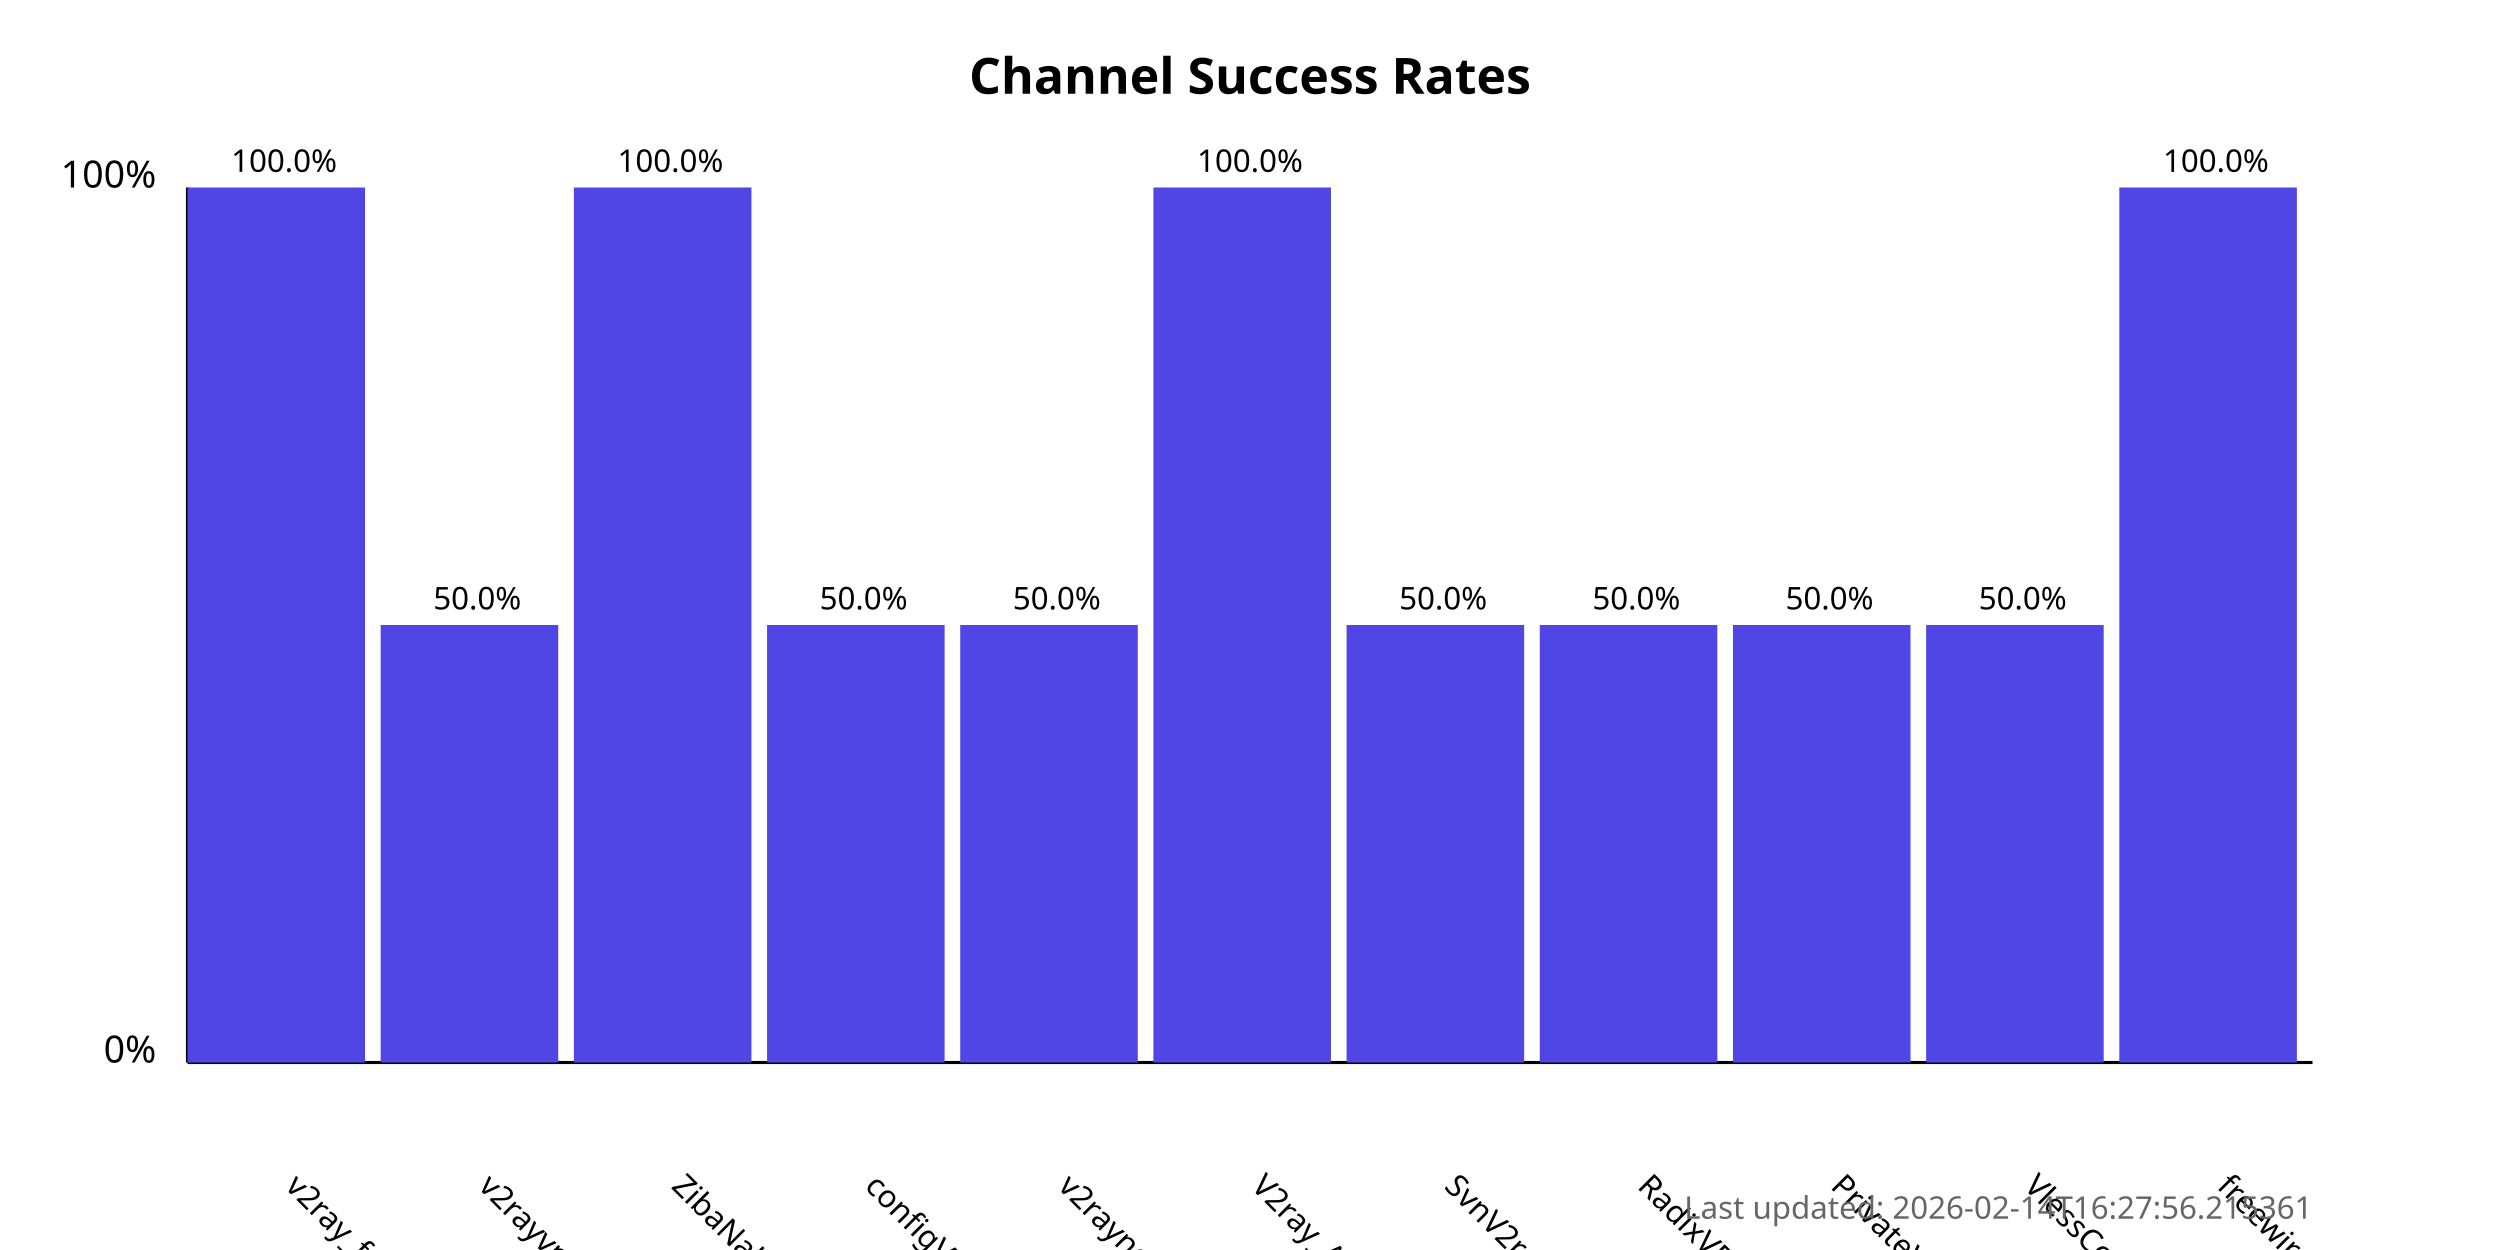
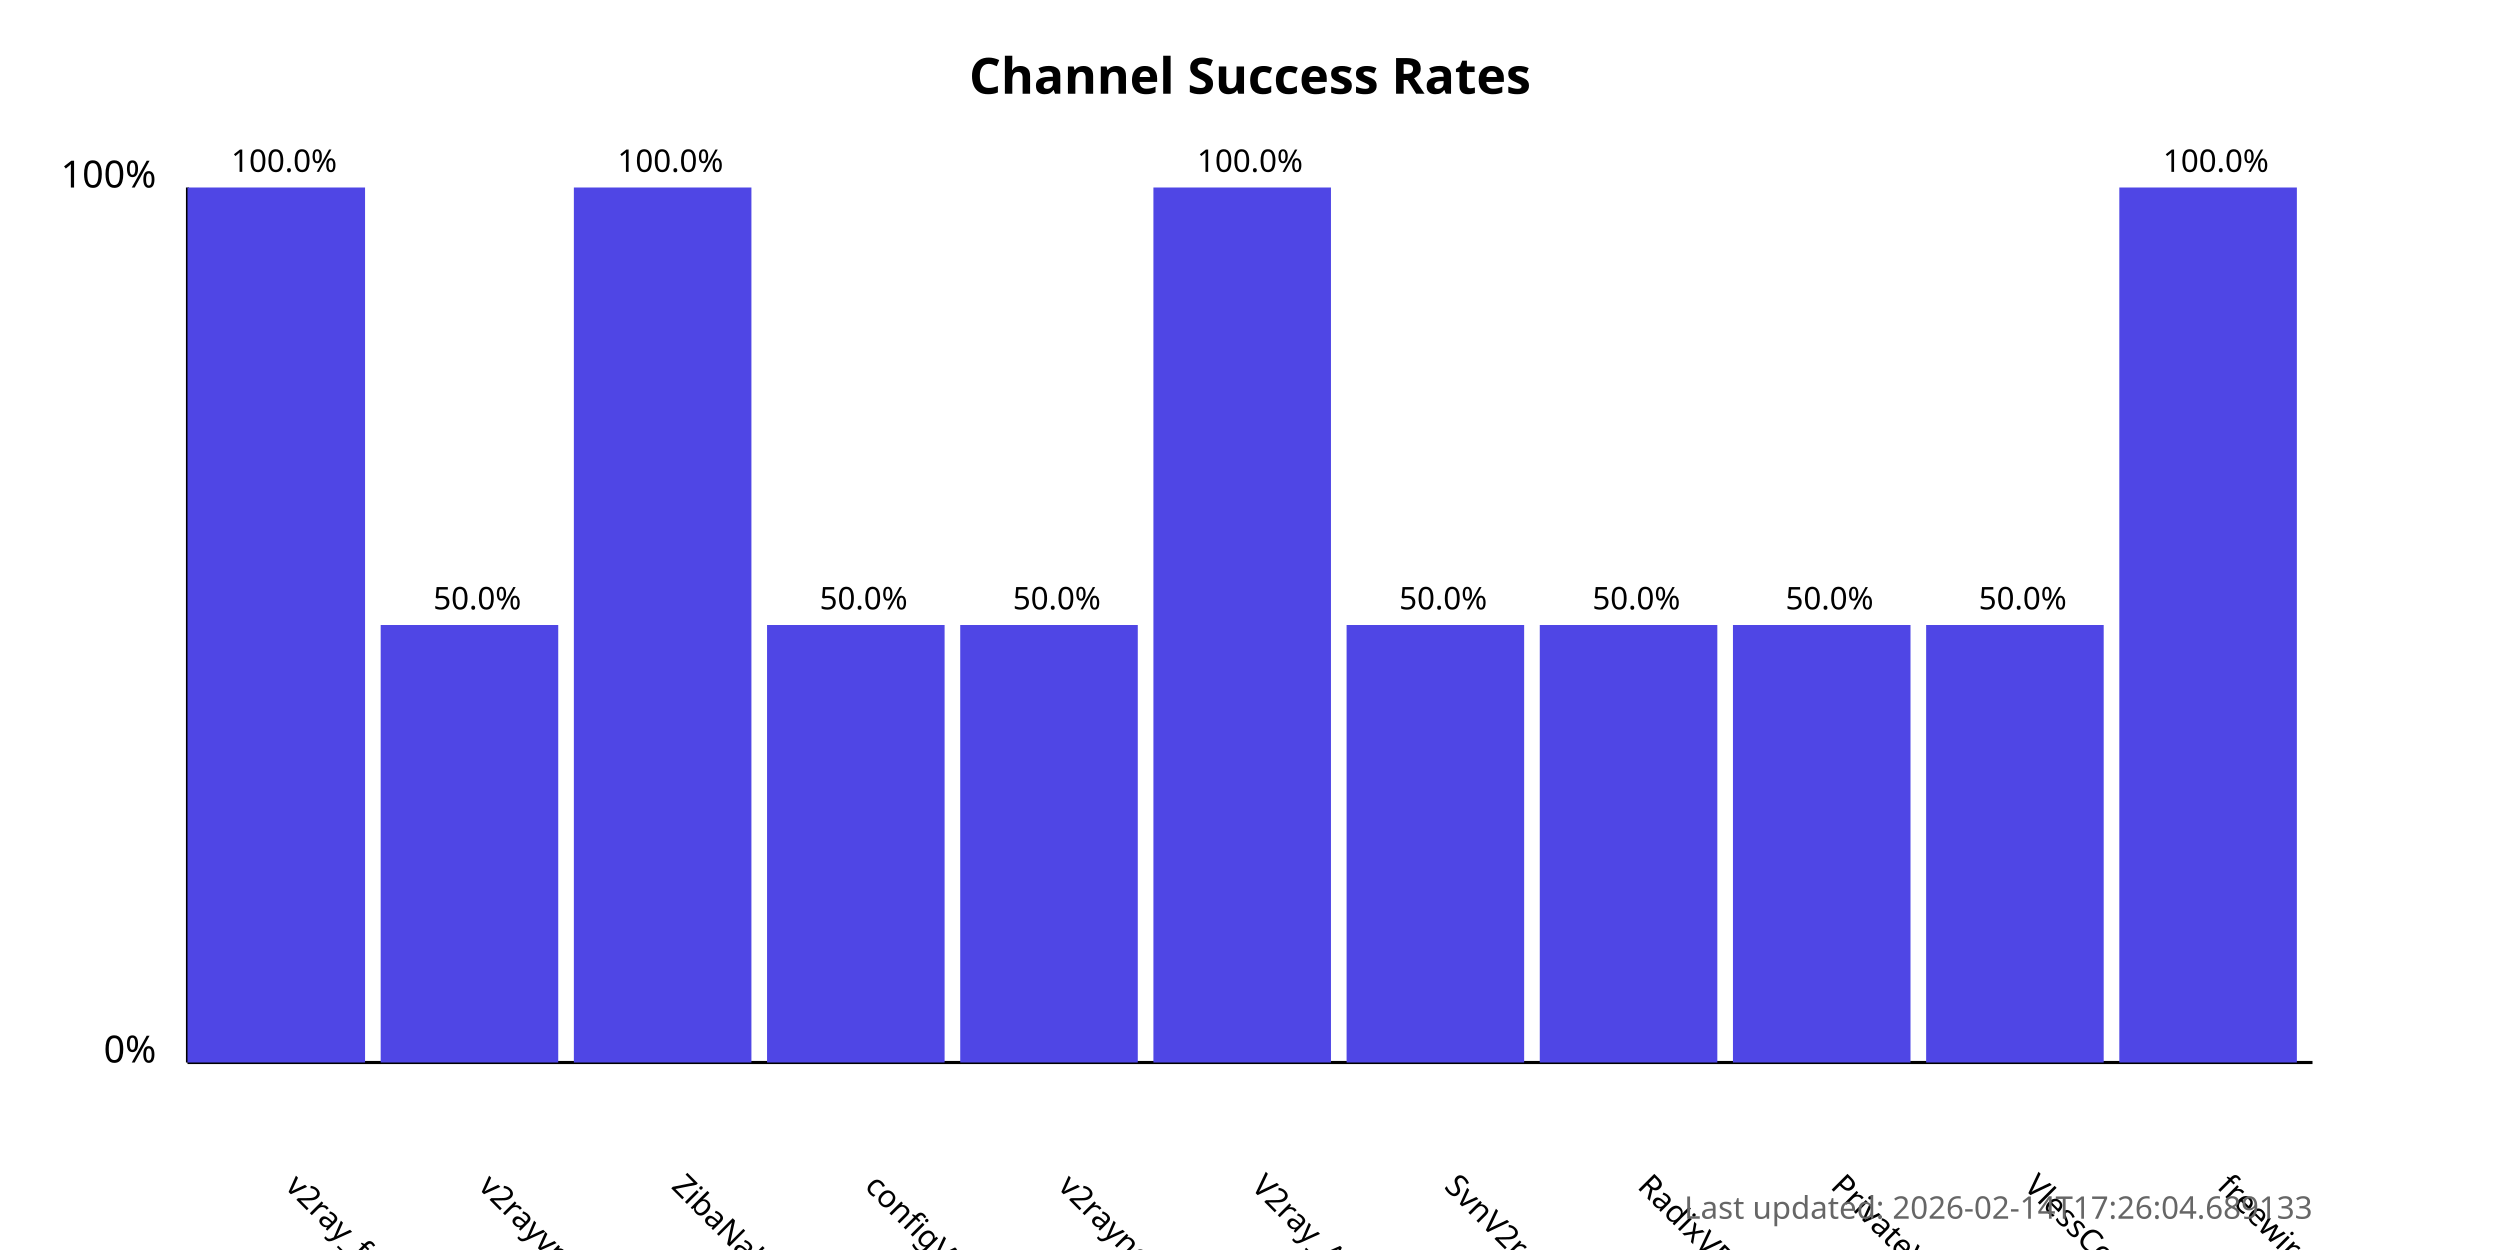
<svg xmlns="http://www.w3.org/2000/svg" width="800" height="400">
  <style>
            .chart-title { font: bold 16px sans-serif; }
            .axis-label { font: 12px sans-serif; }
            .tick-label { font: 10px sans-serif; }
            .bar { fill: #4f46e5; }
            .bar:hover { fill: #6366f1; }
            .timestamp { font: 10px sans-serif; fill: #666; }
        </style>
  <text x="400.0" y="30" text-anchor="middle" class="chart-title">
            Channel Success Rates
        </text>
  <line x1="60" y1="340" x2="60" y2="60" stroke="black" stroke-width="1" />
  <line x1="60" y1="340" x2="740" y2="340" stroke="black" stroke-width="1" />
  <text x="50" y="340" text-anchor="end" class="axis-label">0%</text>
  <text x="50" y="60" text-anchor="end" class="axis-label">100%</text>
  <g>
    <rect x="60" y="60.0" width="56.818" height="280.0" class="bar" />
    <text x="90.909" y="380" transform="rotate(45, 90.90909, 380)" text-anchor="start" class="tick-label">
                v2ray_free_conf
            </text>
    <text x="90.909" y="55.0" text-anchor="middle" class="tick-label">
                100.0%
            </text>
  </g>
  <g>
    <rect x="121.818" y="200.0" width="56.818" height="140.0" class="bar" />
    <text x="152.727" y="380" transform="rotate(45, 152.7273, 380)" text-anchor="start" class="tick-label">
                v2rayvpno
            </text>
    <text x="152.727" y="195.0" text-anchor="middle" class="tick-label">
                50.0%
            </text>
  </g>
  <g>
    <rect x="183.636" y="60.0" width="56.818" height="280.0" class="bar" />
    <text x="214.545" y="380" transform="rotate(45, 214.5455, 380)" text-anchor="start" class="tick-label">
                ZibaNabz
            </text>
    <text x="214.545" y="55.0" text-anchor="middle" class="tick-label">
                100.0%
            </text>
  </g>
  <g>
    <rect x="245.455" y="200.0" width="56.818" height="140.0" class="bar" />
    <text x="276.364" y="380" transform="rotate(45, 276.3636, 380)" text-anchor="start" class="tick-label">
                configV2rayForFree
            </text>
    <text x="276.364" y="195.0" text-anchor="middle" class="tick-label">
                50.0%
            </text>
  </g>
  <g>
    <rect x="307.273" y="200.0" width="56.818" height="140.0" class="bar" />
    <text x="338.182" y="380" transform="rotate(45, 338.1818, 380)" text-anchor="start" class="tick-label">
                v2rayngvpn
            </text>
    <text x="338.182" y="195.0" text-anchor="middle" class="tick-label">
                50.0%
            </text>
  </g>
  <g>
    <rect x="369.091" y="60.0" width="56.818" height="280.0" class="bar" />
    <text x="400.0" y="380" transform="rotate(45, 400.0, 380)" text-anchor="start" class="tick-label">
                V2ray_Alpha
            </text>
    <text x="400.0" y="55.0" text-anchor="middle" class="tick-label">
                100.0%
            </text>
  </g>
  <g>
    <rect x="430.909" y="200.0" width="56.818" height="140.0" class="bar" />
    <text x="461.818" y="380" transform="rotate(45, 461.8182, 380)" text-anchor="start" class="tick-label">
                SvnV2ray
            </text>
    <text x="461.818" y="195.0" text-anchor="middle" class="tick-label">
                50.0%
            </text>
  </g>
  <g>
    <rect x="492.727" y="200.0" width="56.818" height="140.0" class="bar" />
    <text x="523.636" y="380" transform="rotate(45, 523.6364, 380)" text-anchor="start" class="tick-label">
                RadixVPN
            </text>
    <text x="523.636" y="195.0" text-anchor="middle" class="tick-label">
                50.0%
            </text>
  </g>
  <g>
    <rect x="554.545" y="200.0" width="56.818" height="140.0" class="bar" />
    <text x="585.455" y="380" transform="rotate(45, 585.4545, 380)" text-anchor="start" class="tick-label">
                PrivateVPNs
            </text>
    <text x="585.455" y="195.0" text-anchor="middle" class="tick-label">
                50.0%
            </text>
  </g>
  <g>
    <rect x="616.364" y="200.0" width="56.818" height="140.0" class="bar" />
    <text x="647.273" y="380" transform="rotate(45, 647.2727, 380)" text-anchor="start" class="tick-label">
                VlessConfig
            </text>
    <text x="647.273" y="195.0" text-anchor="middle" class="tick-label">
                50.0%
            </text>
  </g>
  <g>
    <rect x="678.182" y="60.0" width="56.818" height="280.0" class="bar" />
    <text x="709.091" y="380" transform="rotate(45, 709.0909, 380)" text-anchor="start" class="tick-label">
                freewireguard
            </text>
    <text x="709.091" y="55.0" text-anchor="middle" class="tick-label">
                100.0%
            </text>
  </g>
  <text x="740" y="390" text-anchor="end" class="timestamp">
-             Last updated: 2026-02-14T16:27:56.215361
+             Last updated: 2026-02-14T17:26:04.689133
        </text>
</svg>
